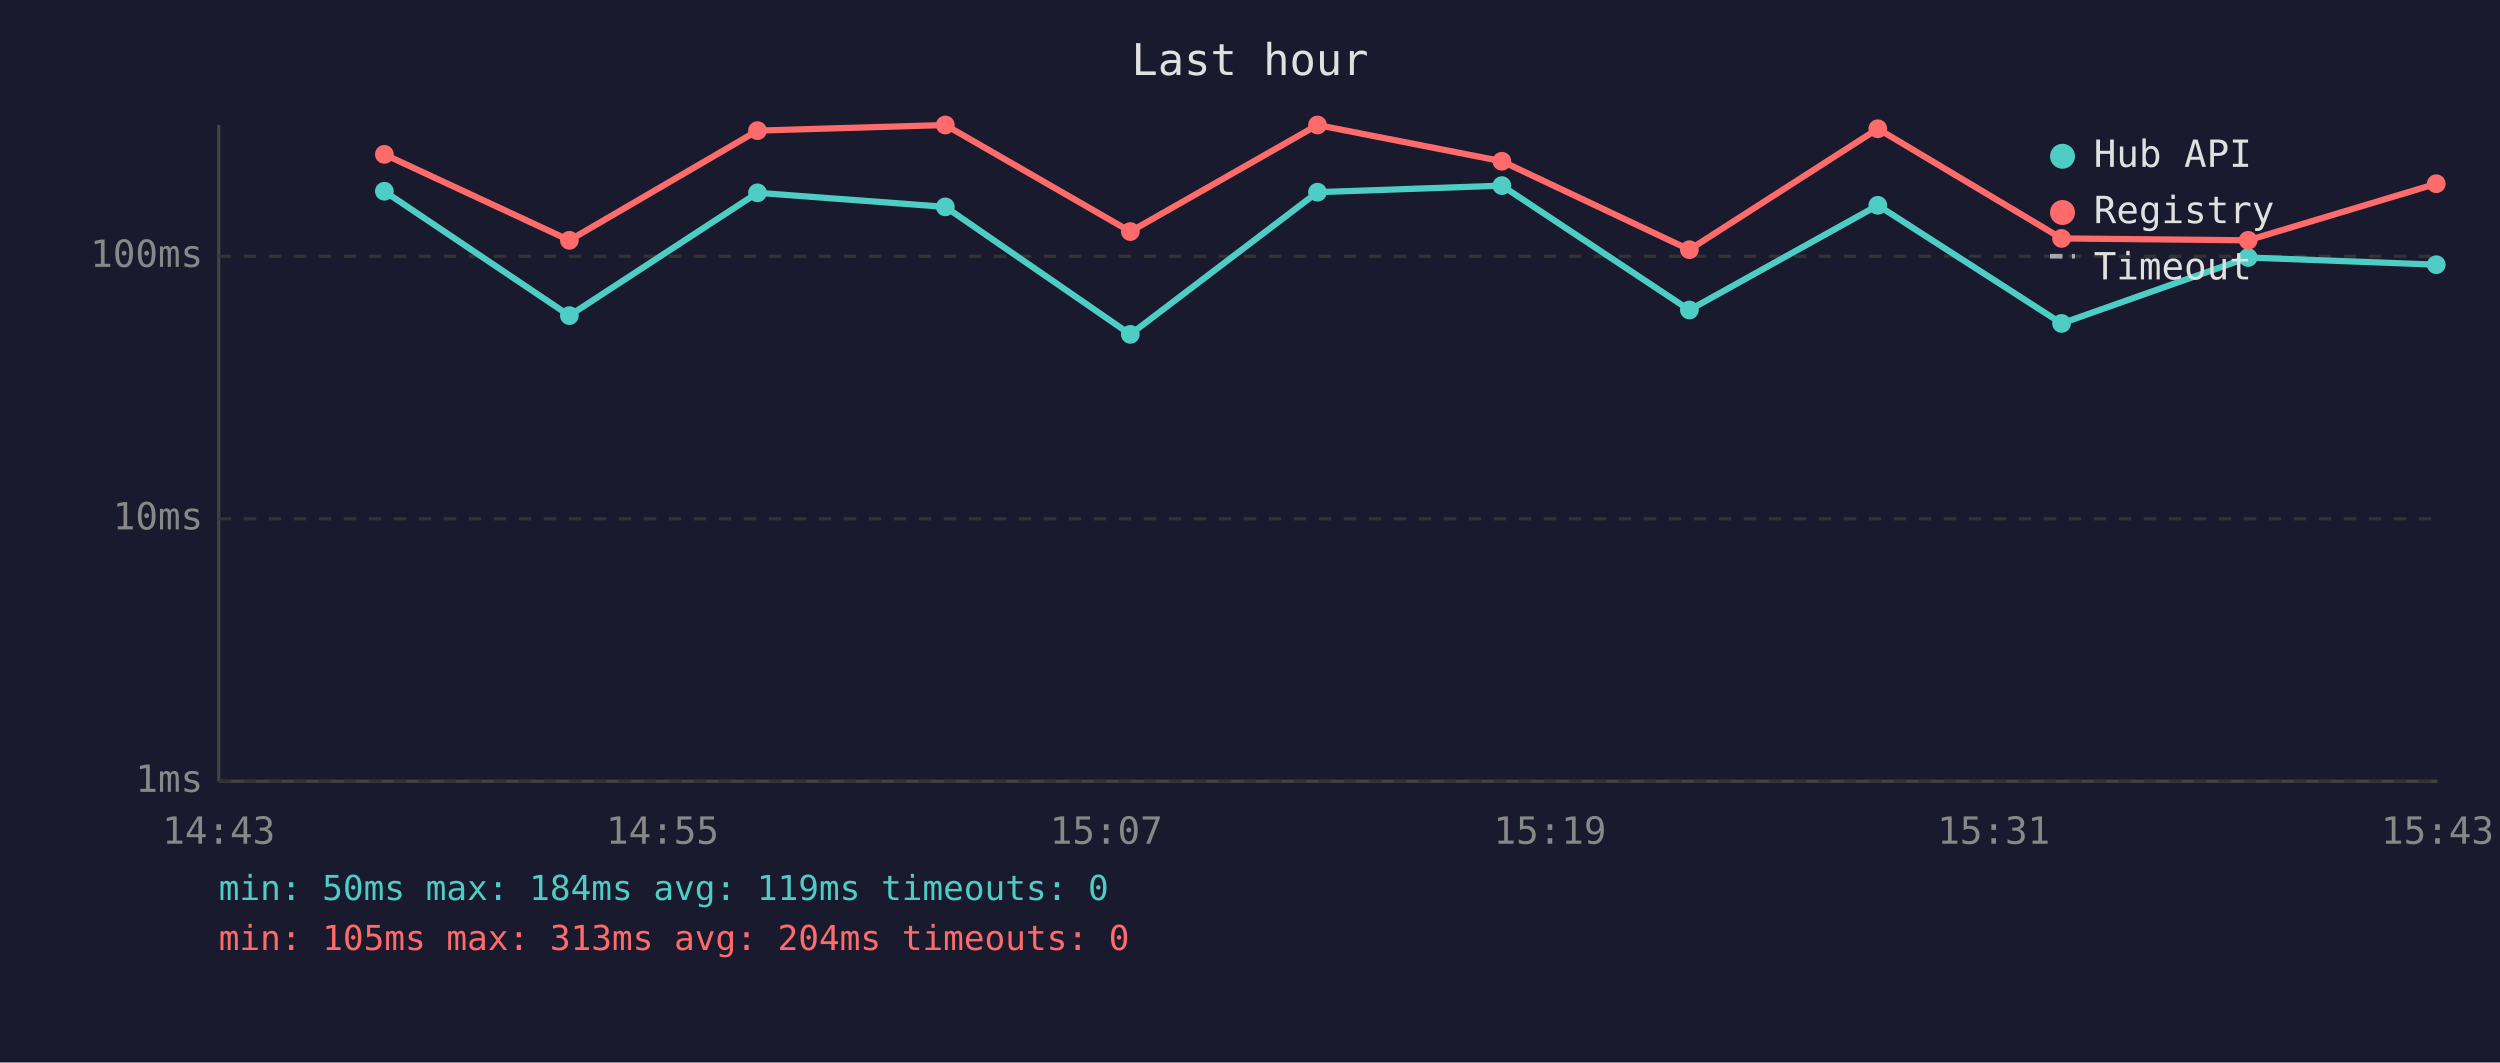
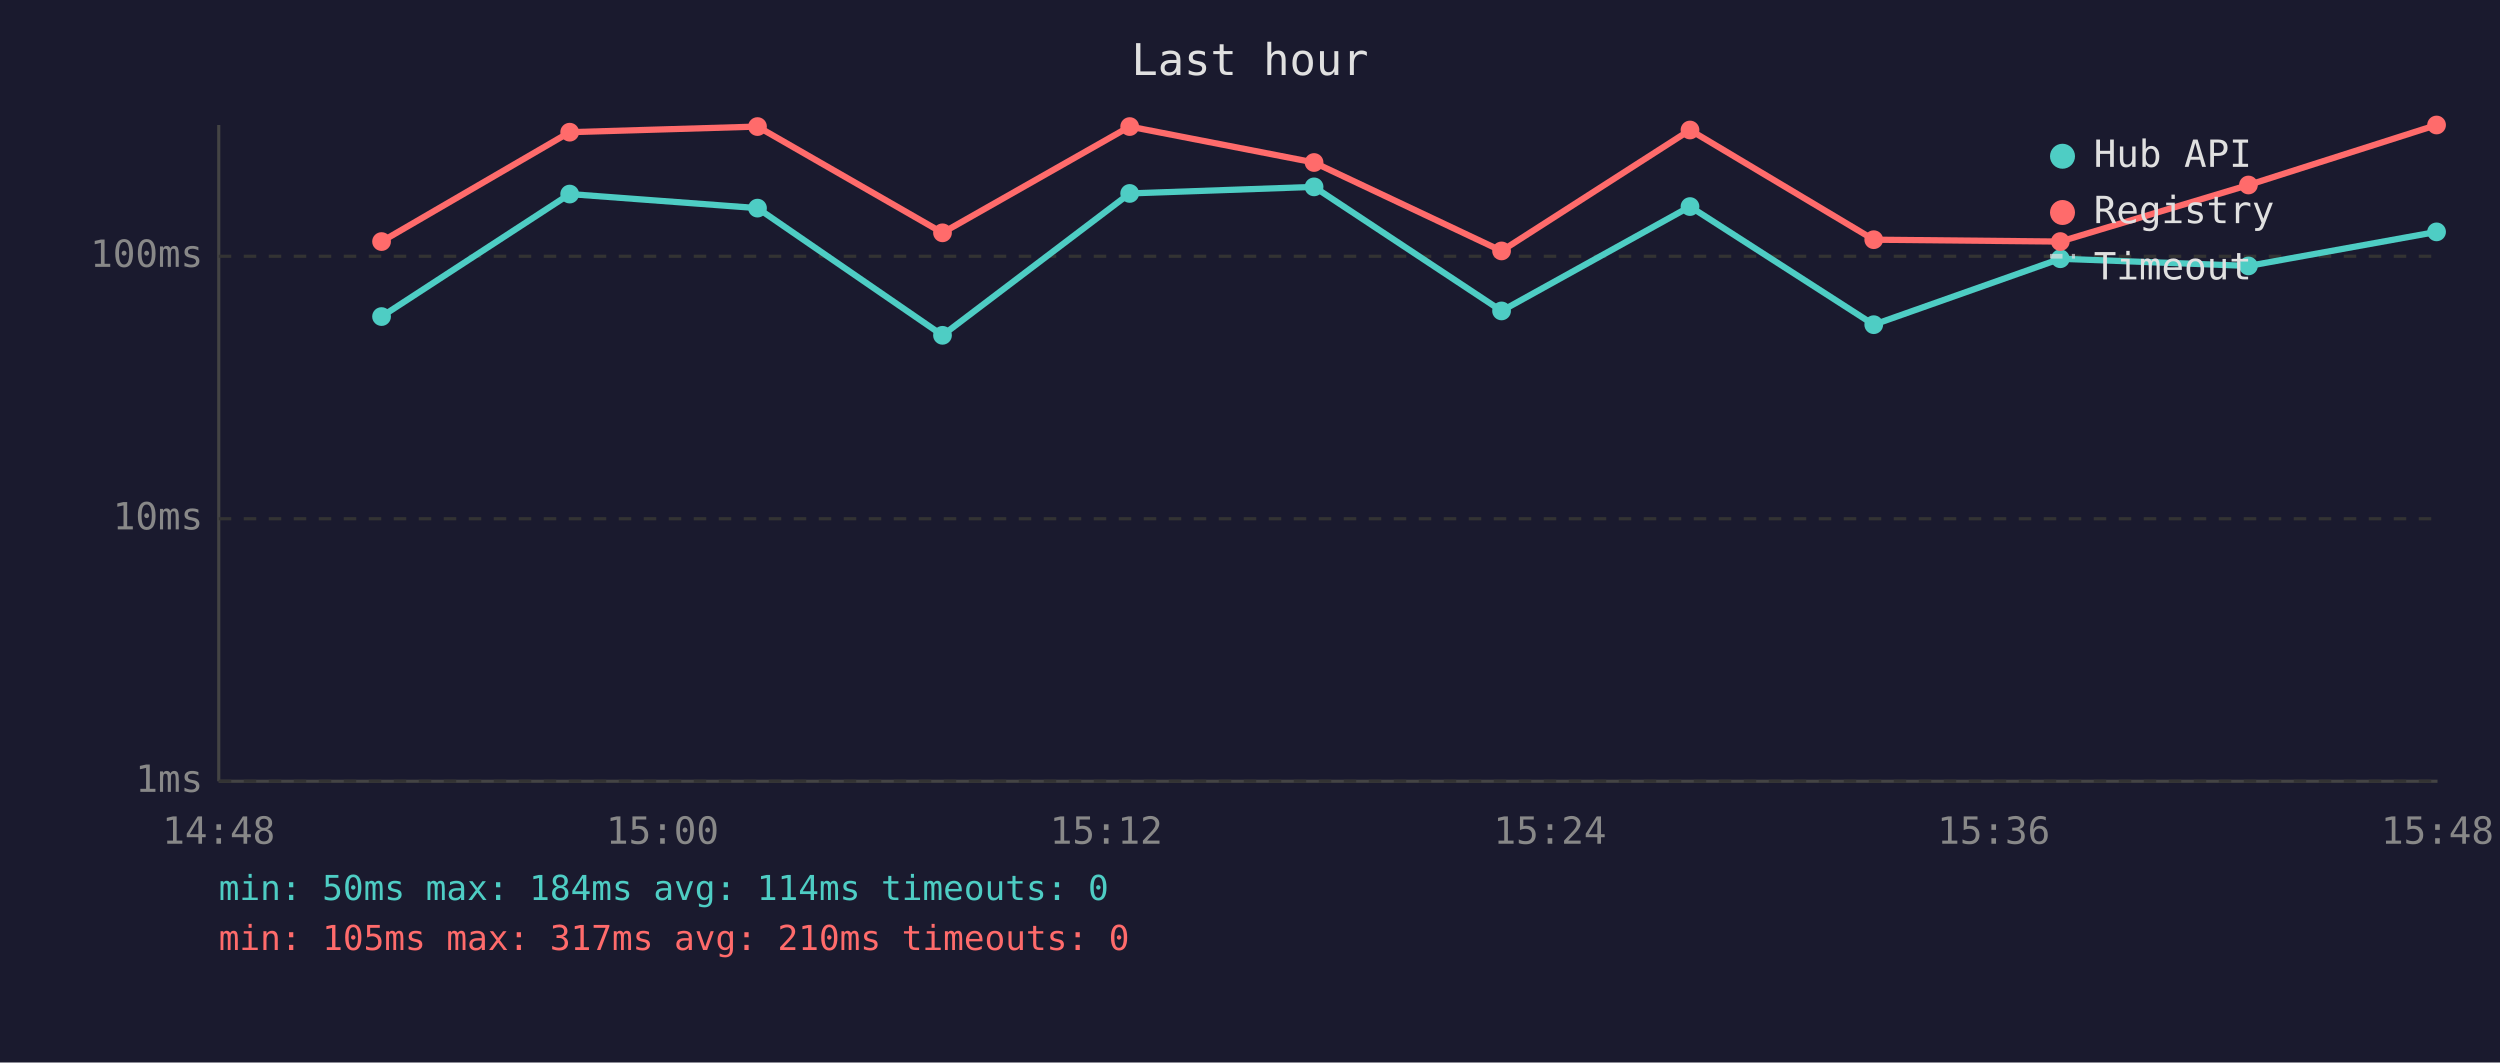
<svg xmlns="http://www.w3.org/2000/svg" viewBox="0 0 800 340" font-family="monospace" font-size="12">
  <rect width="800" height="340" fill="#1a1a2e" />
  <text x="400" y="24" fill="#e0e0e0" font-size="14" text-anchor="middle">Last hour</text>
  <line x1="70" y1="40" x2="70" y2="250" stroke="#444" stroke-width="1" />
  <line x1="70" y1="250" x2="780" y2="250" stroke="#444" stroke-width="1" />
  <line x1="70" y1="250" x2="780" y2="250" stroke="#333" stroke-width="1" stroke-dasharray="4" />
  <text x="65" y="250" fill="#888" text-anchor="end" dominant-baseline="middle">1ms</text>
  <line x1="70" y1="166" x2="780" y2="166" stroke="#333" stroke-width="1" stroke-dasharray="4" />
  <text x="65" y="166" fill="#888" text-anchor="end" dominant-baseline="middle">10ms</text>
  <line x1="70" y1="82" x2="780" y2="82" stroke="#333" stroke-width="1" stroke-dasharray="4" />
  <text x="65" y="82" fill="#888" text-anchor="end" dominant-baseline="middle">100ms</text>
-   <text x="70" y="270" fill="#888" text-anchor="middle">14:43</text>
-   <text x="212" y="270" fill="#888" text-anchor="middle">14:55</text>
-   <text x="354" y="270" fill="#888" text-anchor="middle">15:07</text>
-   <text x="496" y="270" fill="#888" text-anchor="middle">15:19</text>
-   <text x="638" y="270" fill="#888" text-anchor="middle">15:31</text>
-   <text x="780" y="270" fill="#888" text-anchor="middle">15:43</text>
-   <polyline points="123.0,61.2 182.2,101.0 242.4,61.7 302.5,66.2 361.7,107.0 421.6,61.5 480.6,59.4 540.6,99.2 600.9,65.7 659.7,103.5 719.4,82.4 779.6,84.7" fill="none" stroke="#4ecdc4" stroke-width="2" opacity="1" />
-   <circle cx="123.0" cy="61.2" r="3" fill="#4ecdc4" />
-   <circle cx="182.2" cy="101.0" r="3" fill="#4ecdc4" />
-   <circle cx="242.4" cy="61.7" r="3" fill="#4ecdc4" />
-   <circle cx="302.5" cy="66.2" r="3" fill="#4ecdc4" />
-   <circle cx="361.7" cy="107.0" r="3" fill="#4ecdc4" />
-   <circle cx="421.6" cy="61.5" r="3" fill="#4ecdc4" />
-   <circle cx="480.6" cy="59.4" r="3" fill="#4ecdc4" />
-   <circle cx="540.6" cy="99.2" r="3" fill="#4ecdc4" />
-   <circle cx="600.9" cy="65.7" r="3" fill="#4ecdc4" />
-   <circle cx="659.7" cy="103.5" r="3" fill="#4ecdc4" />
-   <circle cx="719.4" cy="82.4" r="3" fill="#4ecdc4" />
-   <circle cx="779.6" cy="84.7" r="3" fill="#4ecdc4" />
-   <polyline points="123.0,49.4 182.2,76.9 242.4,41.8 302.5,40.0 361.7,74.1 421.6,40.0 480.6,51.6 540.6,79.9 600.9,41.2 659.7,76.3 719.4,76.9 779.6,58.8" fill="none" stroke="#ff6b6b" stroke-width="2" opacity="1" />
-   <circle cx="123.0" cy="49.4" r="3" fill="#ff6b6b" />
-   <circle cx="182.2" cy="76.9" r="3" fill="#ff6b6b" />
-   <circle cx="242.4" cy="41.8" r="3" fill="#ff6b6b" />
-   <circle cx="302.5" cy="40.0" r="3" fill="#ff6b6b" />
-   <circle cx="361.7" cy="74.1" r="3" fill="#ff6b6b" />
-   <circle cx="421.6" cy="40.0" r="3" fill="#ff6b6b" />
-   <circle cx="480.6" cy="51.6" r="3" fill="#ff6b6b" />
-   <circle cx="540.6" cy="79.9" r="3" fill="#ff6b6b" />
-   <circle cx="600.9" cy="41.2" r="3" fill="#ff6b6b" />
-   <circle cx="659.7" cy="76.3" r="3" fill="#ff6b6b" />
-   <circle cx="719.4" cy="76.9" r="3" fill="#ff6b6b" />
-   <circle cx="779.6" cy="58.8" r="3" fill="#ff6b6b" />
+   <text x="70" y="270" fill="#888" text-anchor="middle">14:48</text>
+   <text x="212" y="270" fill="#888" text-anchor="middle">15:00</text>
+   <text x="354" y="270" fill="#888" text-anchor="middle">15:12</text>
+   <text x="496" y="270" fill="#888" text-anchor="middle">15:24</text>
+   <text x="638" y="270" fill="#888" text-anchor="middle">15:36</text>
+   <text x="780" y="270" fill="#888" text-anchor="middle">15:48</text>
+   <polyline points="122.1,101.3 182.3,62.1 242.4,66.6 301.6,107.3 361.5,61.9 420.5,59.8 480.5,99.5 540.8,66.1 599.6,103.9 659.3,82.8 719.5,85.1 779.7,74.2" fill="none" stroke="#4ecdc4" stroke-width="2" opacity="1" />
+   <circle cx="122.1" cy="101.3" r="3" fill="#4ecdc4" />
+   <circle cx="182.3" cy="62.1" r="3" fill="#4ecdc4" />
+   <circle cx="242.4" cy="66.6" r="3" fill="#4ecdc4" />
+   <circle cx="301.6" cy="107.3" r="3" fill="#4ecdc4" />
+   <circle cx="361.5" cy="61.9" r="3" fill="#4ecdc4" />
+   <circle cx="420.5" cy="59.8" r="3" fill="#4ecdc4" />
+   <circle cx="480.5" cy="99.5" r="3" fill="#4ecdc4" />
+   <circle cx="540.8" cy="66.1" r="3" fill="#4ecdc4" />
+   <circle cx="599.6" cy="103.9" r="3" fill="#4ecdc4" />
+   <circle cx="659.3" cy="82.8" r="3" fill="#4ecdc4" />
+   <circle cx="719.5" cy="85.1" r="3" fill="#4ecdc4" />
+   <circle cx="779.7" cy="74.2" r="3" fill="#4ecdc4" />
+   <polyline points="122.1,77.3 182.3,42.3 242.4,40.5 301.6,74.5 361.5,40.5 420.5,52.0 480.5,80.3 540.8,41.6 599.6,76.7 659.3,77.3 719.5,59.2 779.7,40.0" fill="none" stroke="#ff6b6b" stroke-width="2" opacity="1" />
+   <circle cx="122.1" cy="77.3" r="3" fill="#ff6b6b" />
+   <circle cx="182.3" cy="42.3" r="3" fill="#ff6b6b" />
+   <circle cx="242.4" cy="40.5" r="3" fill="#ff6b6b" />
+   <circle cx="301.6" cy="74.5" r="3" fill="#ff6b6b" />
+   <circle cx="361.5" cy="40.5" r="3" fill="#ff6b6b" />
+   <circle cx="420.5" cy="52.0" r="3" fill="#ff6b6b" />
+   <circle cx="480.5" cy="80.3" r="3" fill="#ff6b6b" />
+   <circle cx="540.8" cy="41.6" r="3" fill="#ff6b6b" />
+   <circle cx="599.6" cy="76.7" r="3" fill="#ff6b6b" />
+   <circle cx="659.3" cy="77.3" r="3" fill="#ff6b6b" />
+   <circle cx="719.5" cy="59.2" r="3" fill="#ff6b6b" />
+   <circle cx="779.7" cy="40.0" r="3" fill="#ff6b6b" />
  <circle cx="660" cy="50" r="4" fill="#4ecdc4" />
  <text x="670" y="50" fill="#e0e0e0" dominant-baseline="middle">Hub API</text>
  <circle cx="660" cy="68" r="4" fill="#ff6b6b" />
  <text x="670" y="68" fill="#e0e0e0" dominant-baseline="middle">Registry</text>
  <line x1="656" y1="82" x2="664" y2="82" stroke="#e0e0e0" stroke-width="1.5" stroke-dasharray="4,3" opacity="0.7" />
  <text x="670" y="86" fill="#e0e0e0" dominant-baseline="middle">Timeout</text>
-   <text x="70" y="288" fill="#4ecdc4" font-size="11">min: 50ms  max: 184ms  avg: 119ms  timeouts: 0</text>
-   <text x="70" y="304" fill="#ff6b6b" font-size="11">min: 105ms  max: 313ms  avg: 204ms  timeouts: 0</text>
+   <text x="70" y="288" fill="#4ecdc4" font-size="11">min: 50ms  max: 184ms  avg: 114ms  timeouts: 0</text>
+   <text x="70" y="304" fill="#ff6b6b" font-size="11">min: 105ms  max: 317ms  avg: 210ms  timeouts: 0</text>
</svg>
